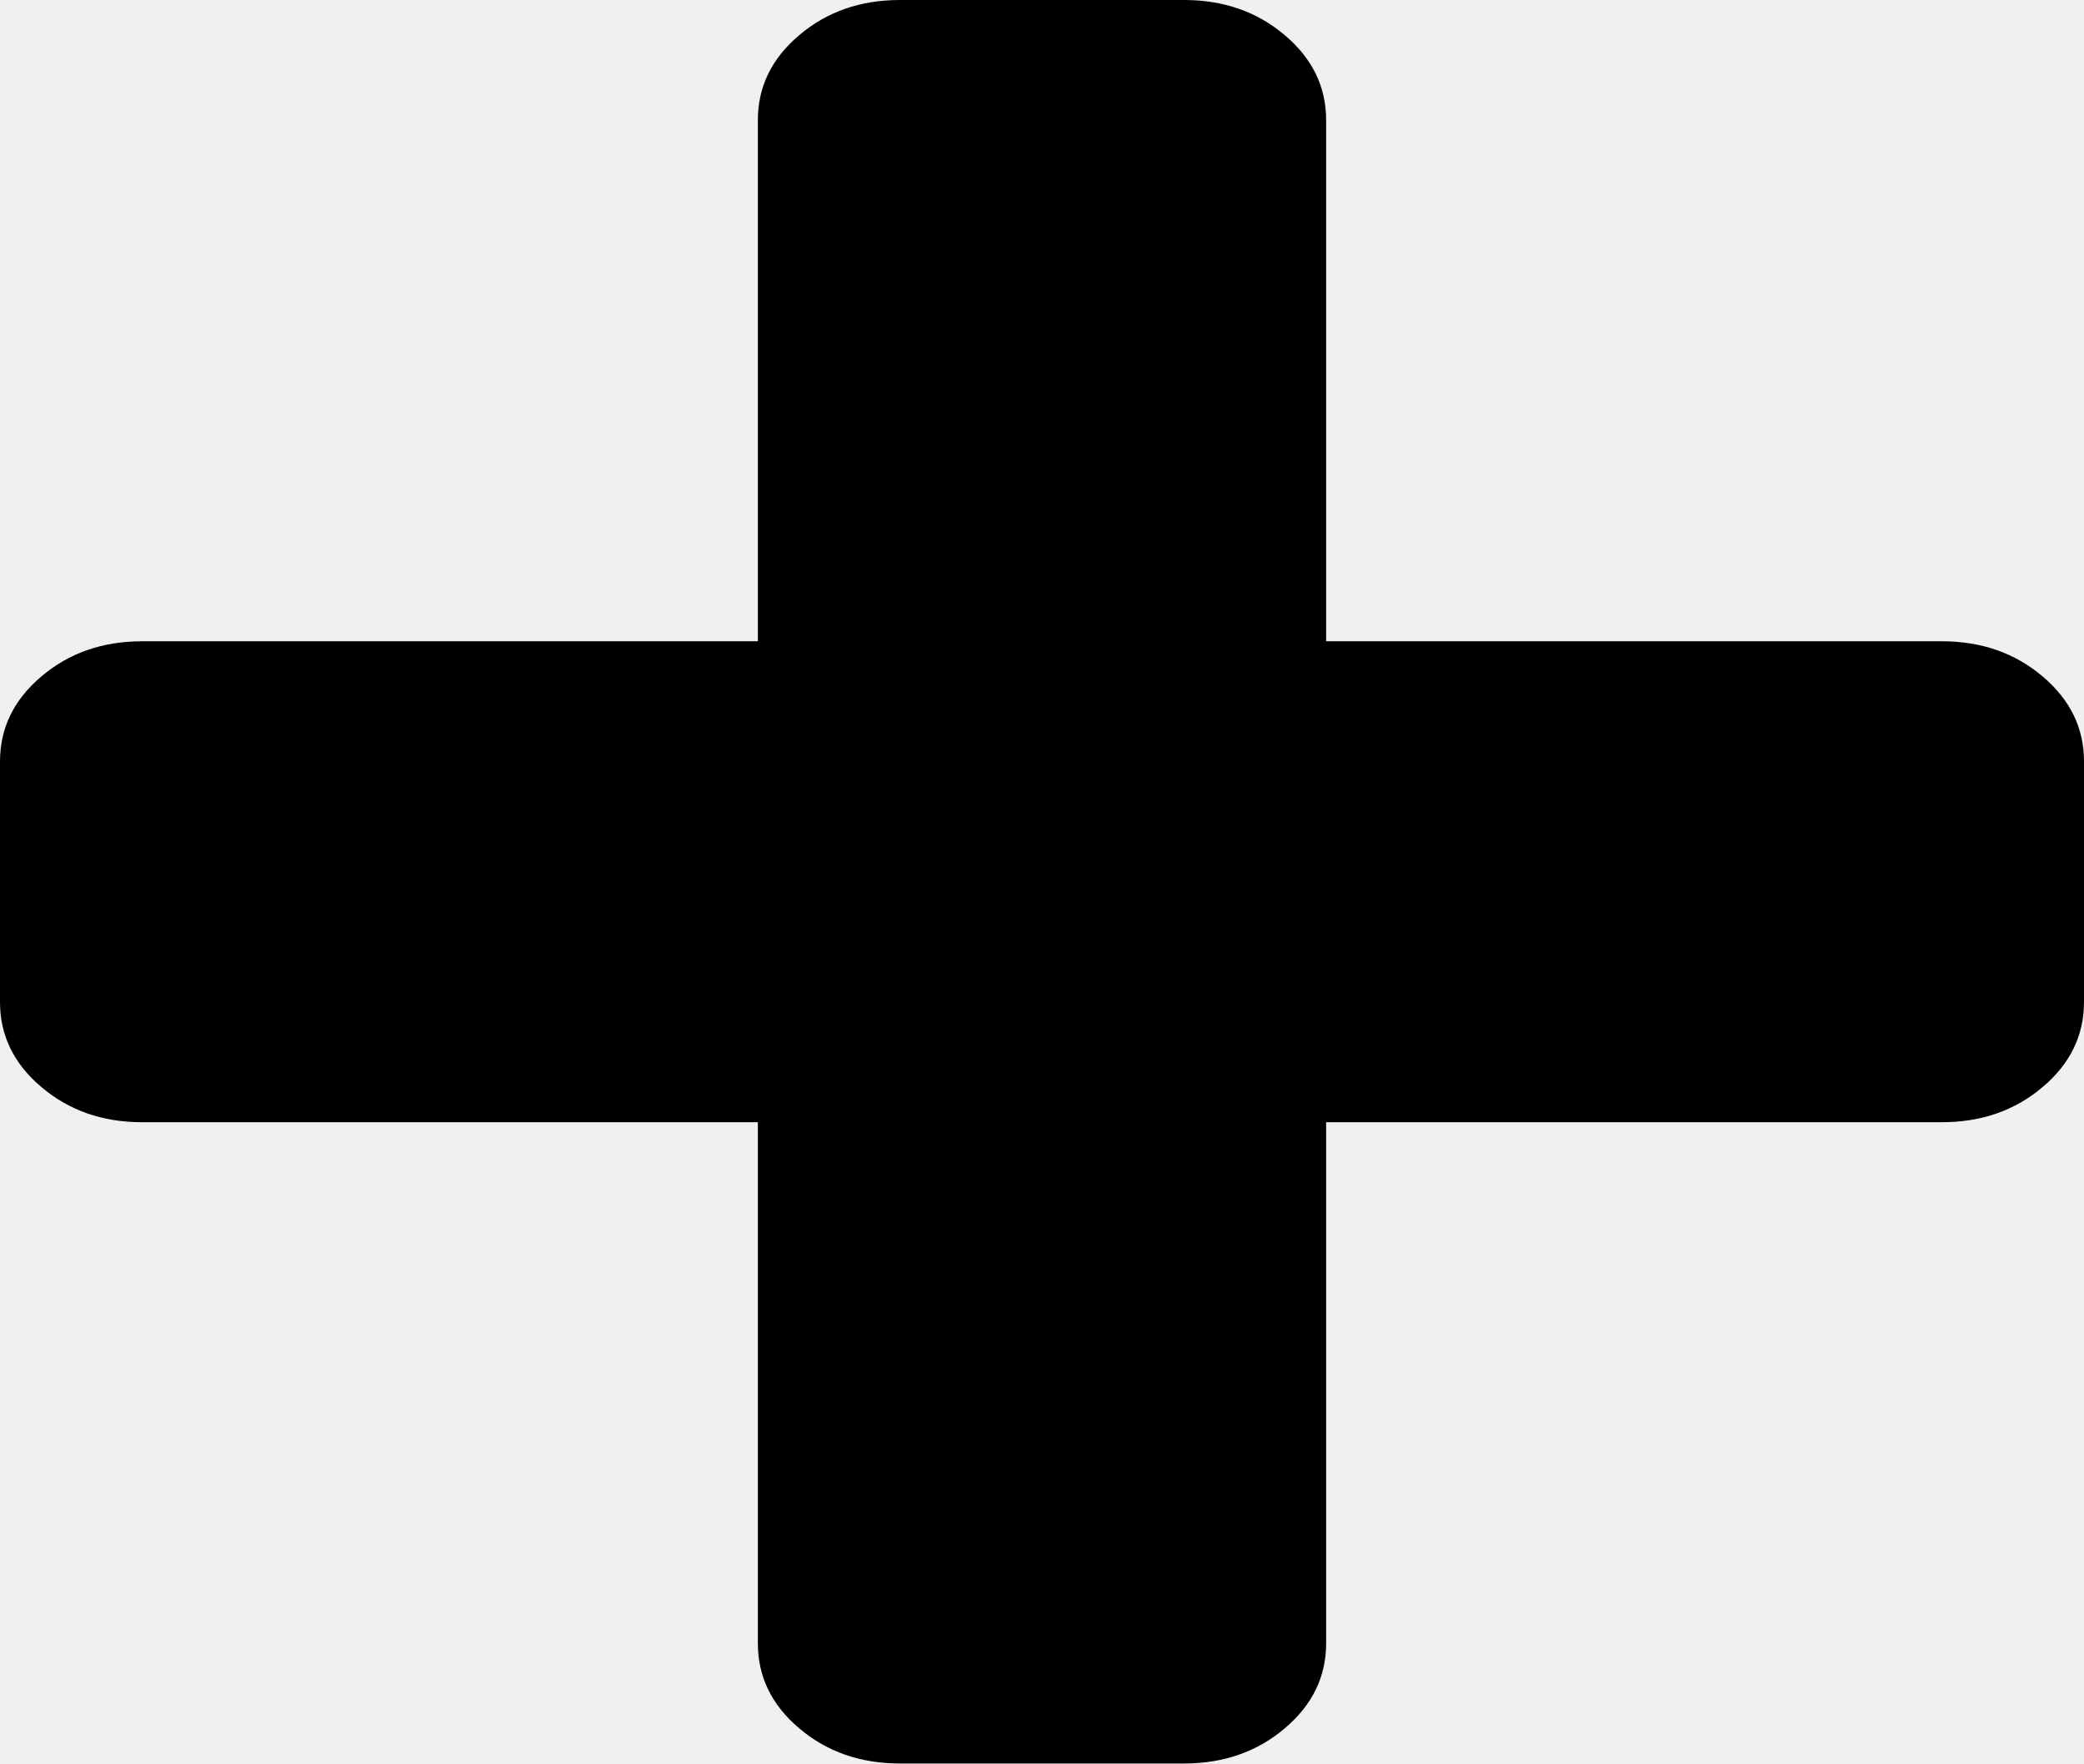
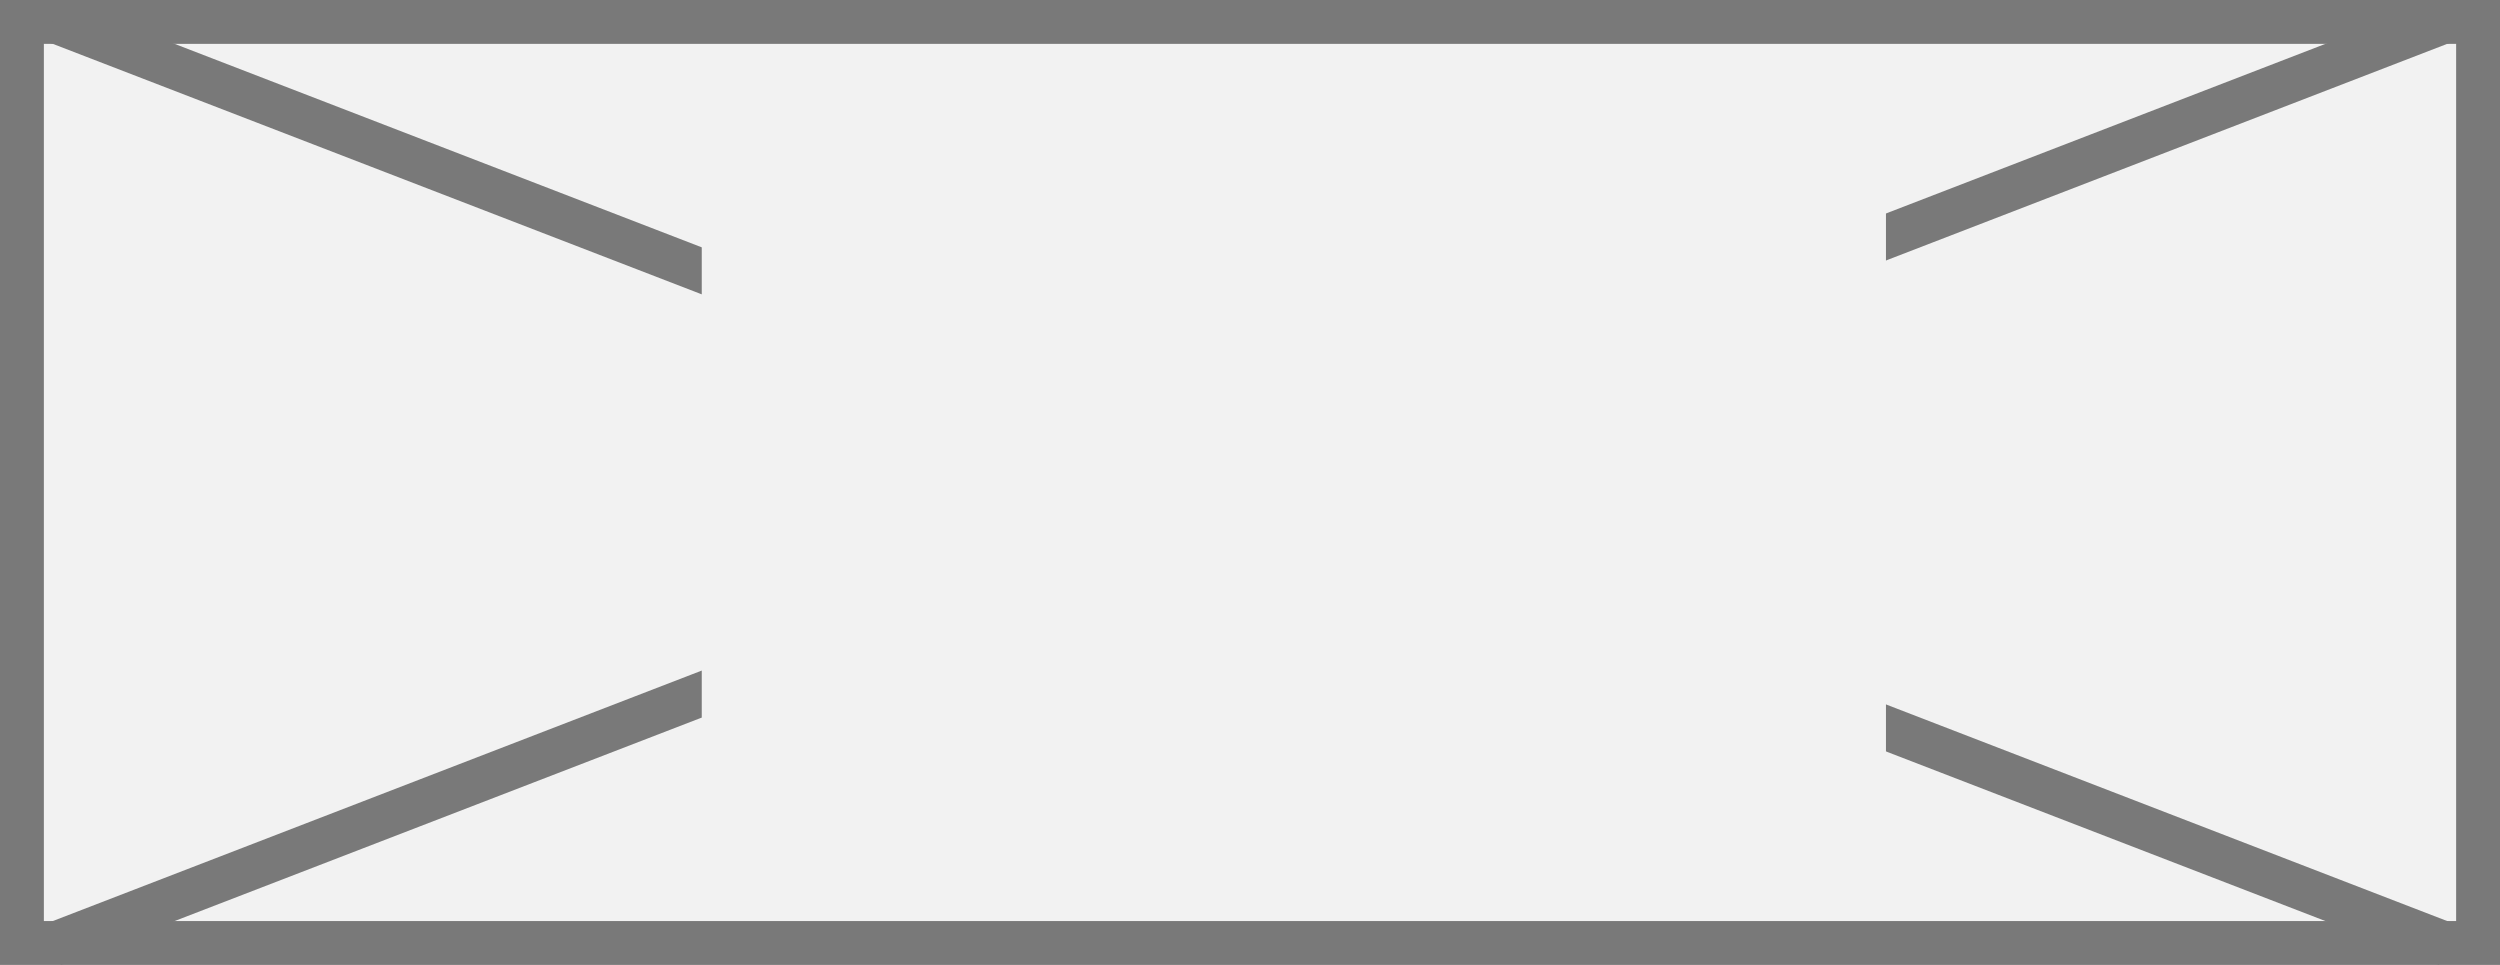
- <svg xmlns="http://www.w3.org/2000/svg" version="1.1" width="26px" height="22px">
-   <g transform="matrix(1 0 0 1 -604 -634 )">
-     <path d="M 25.483 8.438  C 25.828 8.729  26 9.083  26 9.5  L 26 12.5  C 26 12.917  25.828 13.271  25.483 13.562  C 25.138 13.854  24.72 14  24.227 14  L 16.545 14  L 16.545 20.5  C 16.545 20.917  16.373 21.271  16.028 21.562  C 15.684 21.854  15.265 22  14.773 22  L 11.227 22  C 10.735 22  10.316 21.854  9.972 21.562  C 9.627 21.271  9.455 20.917  9.455 20.5  L 9.455 14  L 1.773 14  C 1.28 14  0.862 13.854  0.517 13.562  C 0.172 13.271  0 12.917  0 12.5  L 0 9.5  C 0 9.083  0.172 8.729  0.517 8.438  C 0.862 8.146  1.28 8  1.773 8  L 9.455 8  L 9.455 1.5  C 9.455 1.083  9.627 0.729  9.972 0.438  C 10.316 0.146  10.735 0  11.227 0  L 14.773 0  C 15.265 0  15.684 0.146  16.028 0.438  C 16.373 0.729  16.545 1.083  16.545 1.5  L 16.545 8  L 24.227 8  C 24.72 8  25.138 8.146  25.483 8.438  Z " fill-rule="nonzero" fill="#000000" stroke="none" transform="matrix(1 0 0 1 604 634 )" />
+ <svg xmlns="http://www.w3.org/2000/svg" version="1.1" width="57px" height="22px">
+   <defs>
+     <mask fill="white" id="clip207">
+       <path d="M 246 484  L 273 484  L 273 506  L 246 506  Z M 230 483  L 287 483  L 287 505  L 230 505  Z " fill-rule="evenodd" />
+     </mask>
+   </defs>
+   <g transform="matrix(1 0 0 1 -230 -483 )">
+     <path d="M 230.5 483.5  L 286.5 483.5  L 286.5 504.5  L 230.5 504.5  L 230.5 483.5  Z " fill-rule="nonzero" fill="#f2f2f2" stroke="none" />
+     <path d="M 230.5 483.5  L 286.5 483.5  L 286.5 504.5  L 230.5 504.5  L 230.5 483.5  Z " stroke-width="1" stroke="#797979" fill="none" />
+     <path d="M 231.209 483.466  L 285.791 504.534  M 285.791 483.466  L 231.209 504.534  " stroke-width="1" stroke="#797979" fill="none" mask="url(#clip207)" />
  </g>
</svg>
